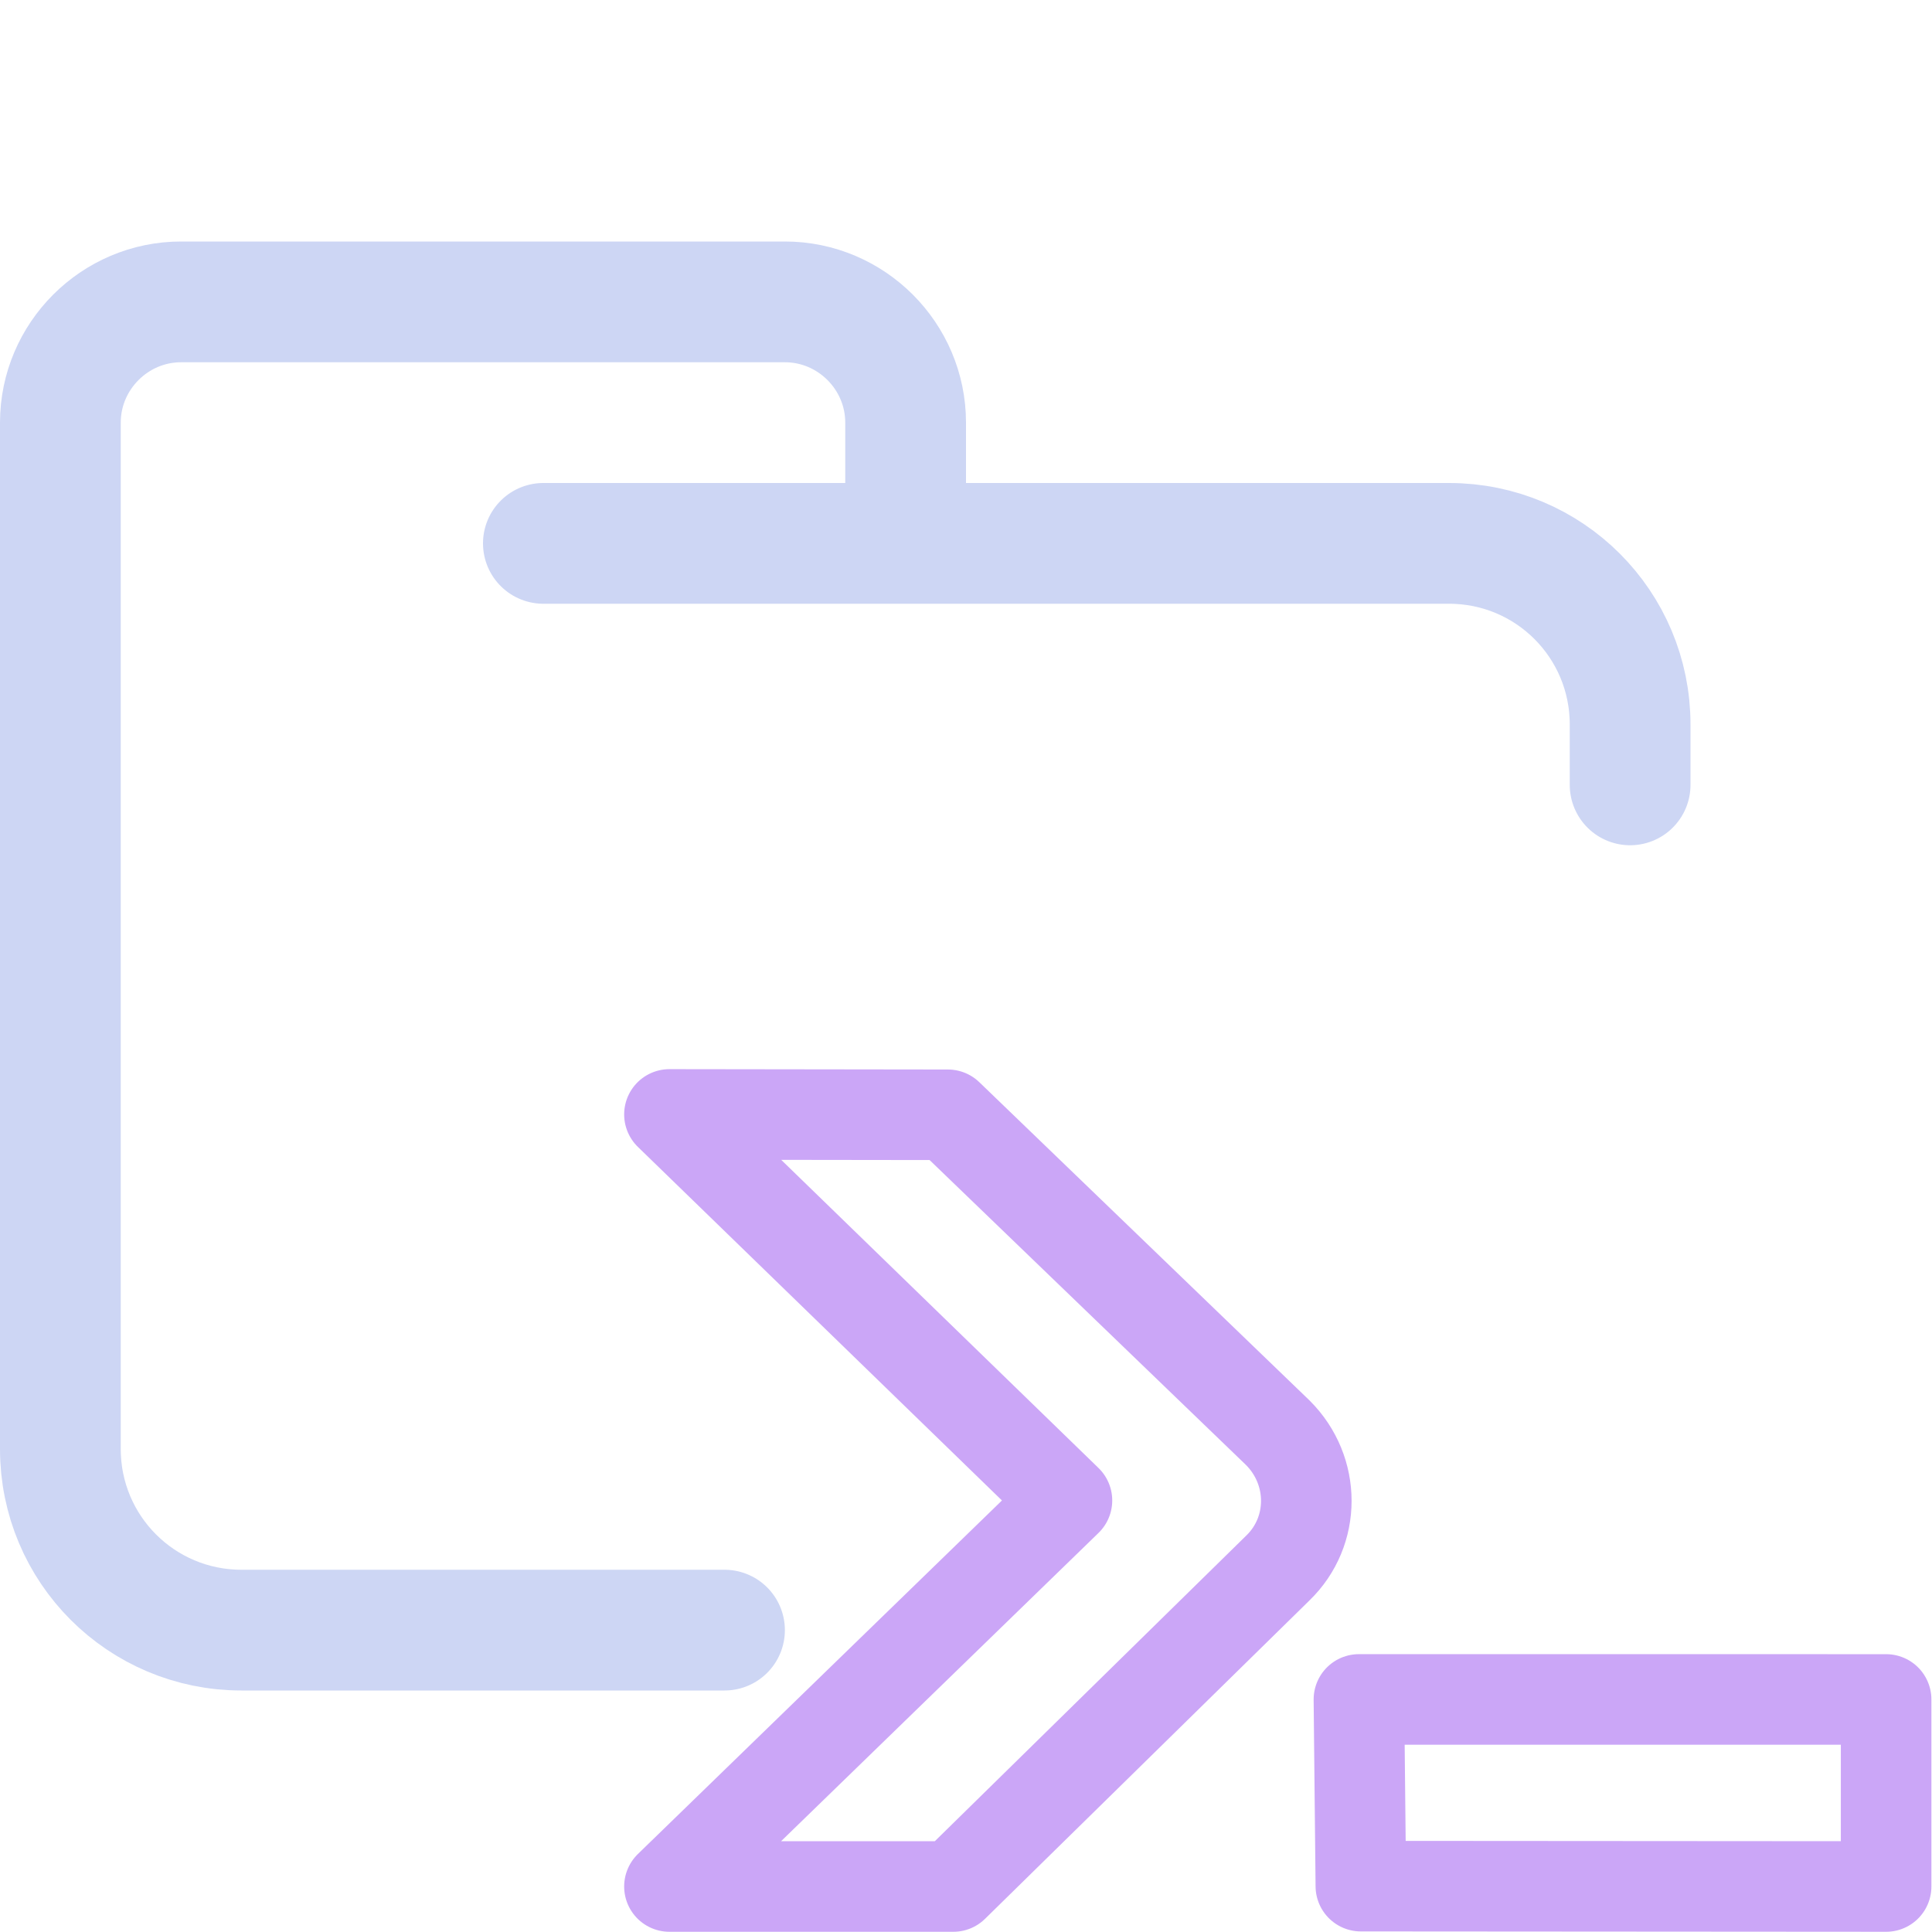
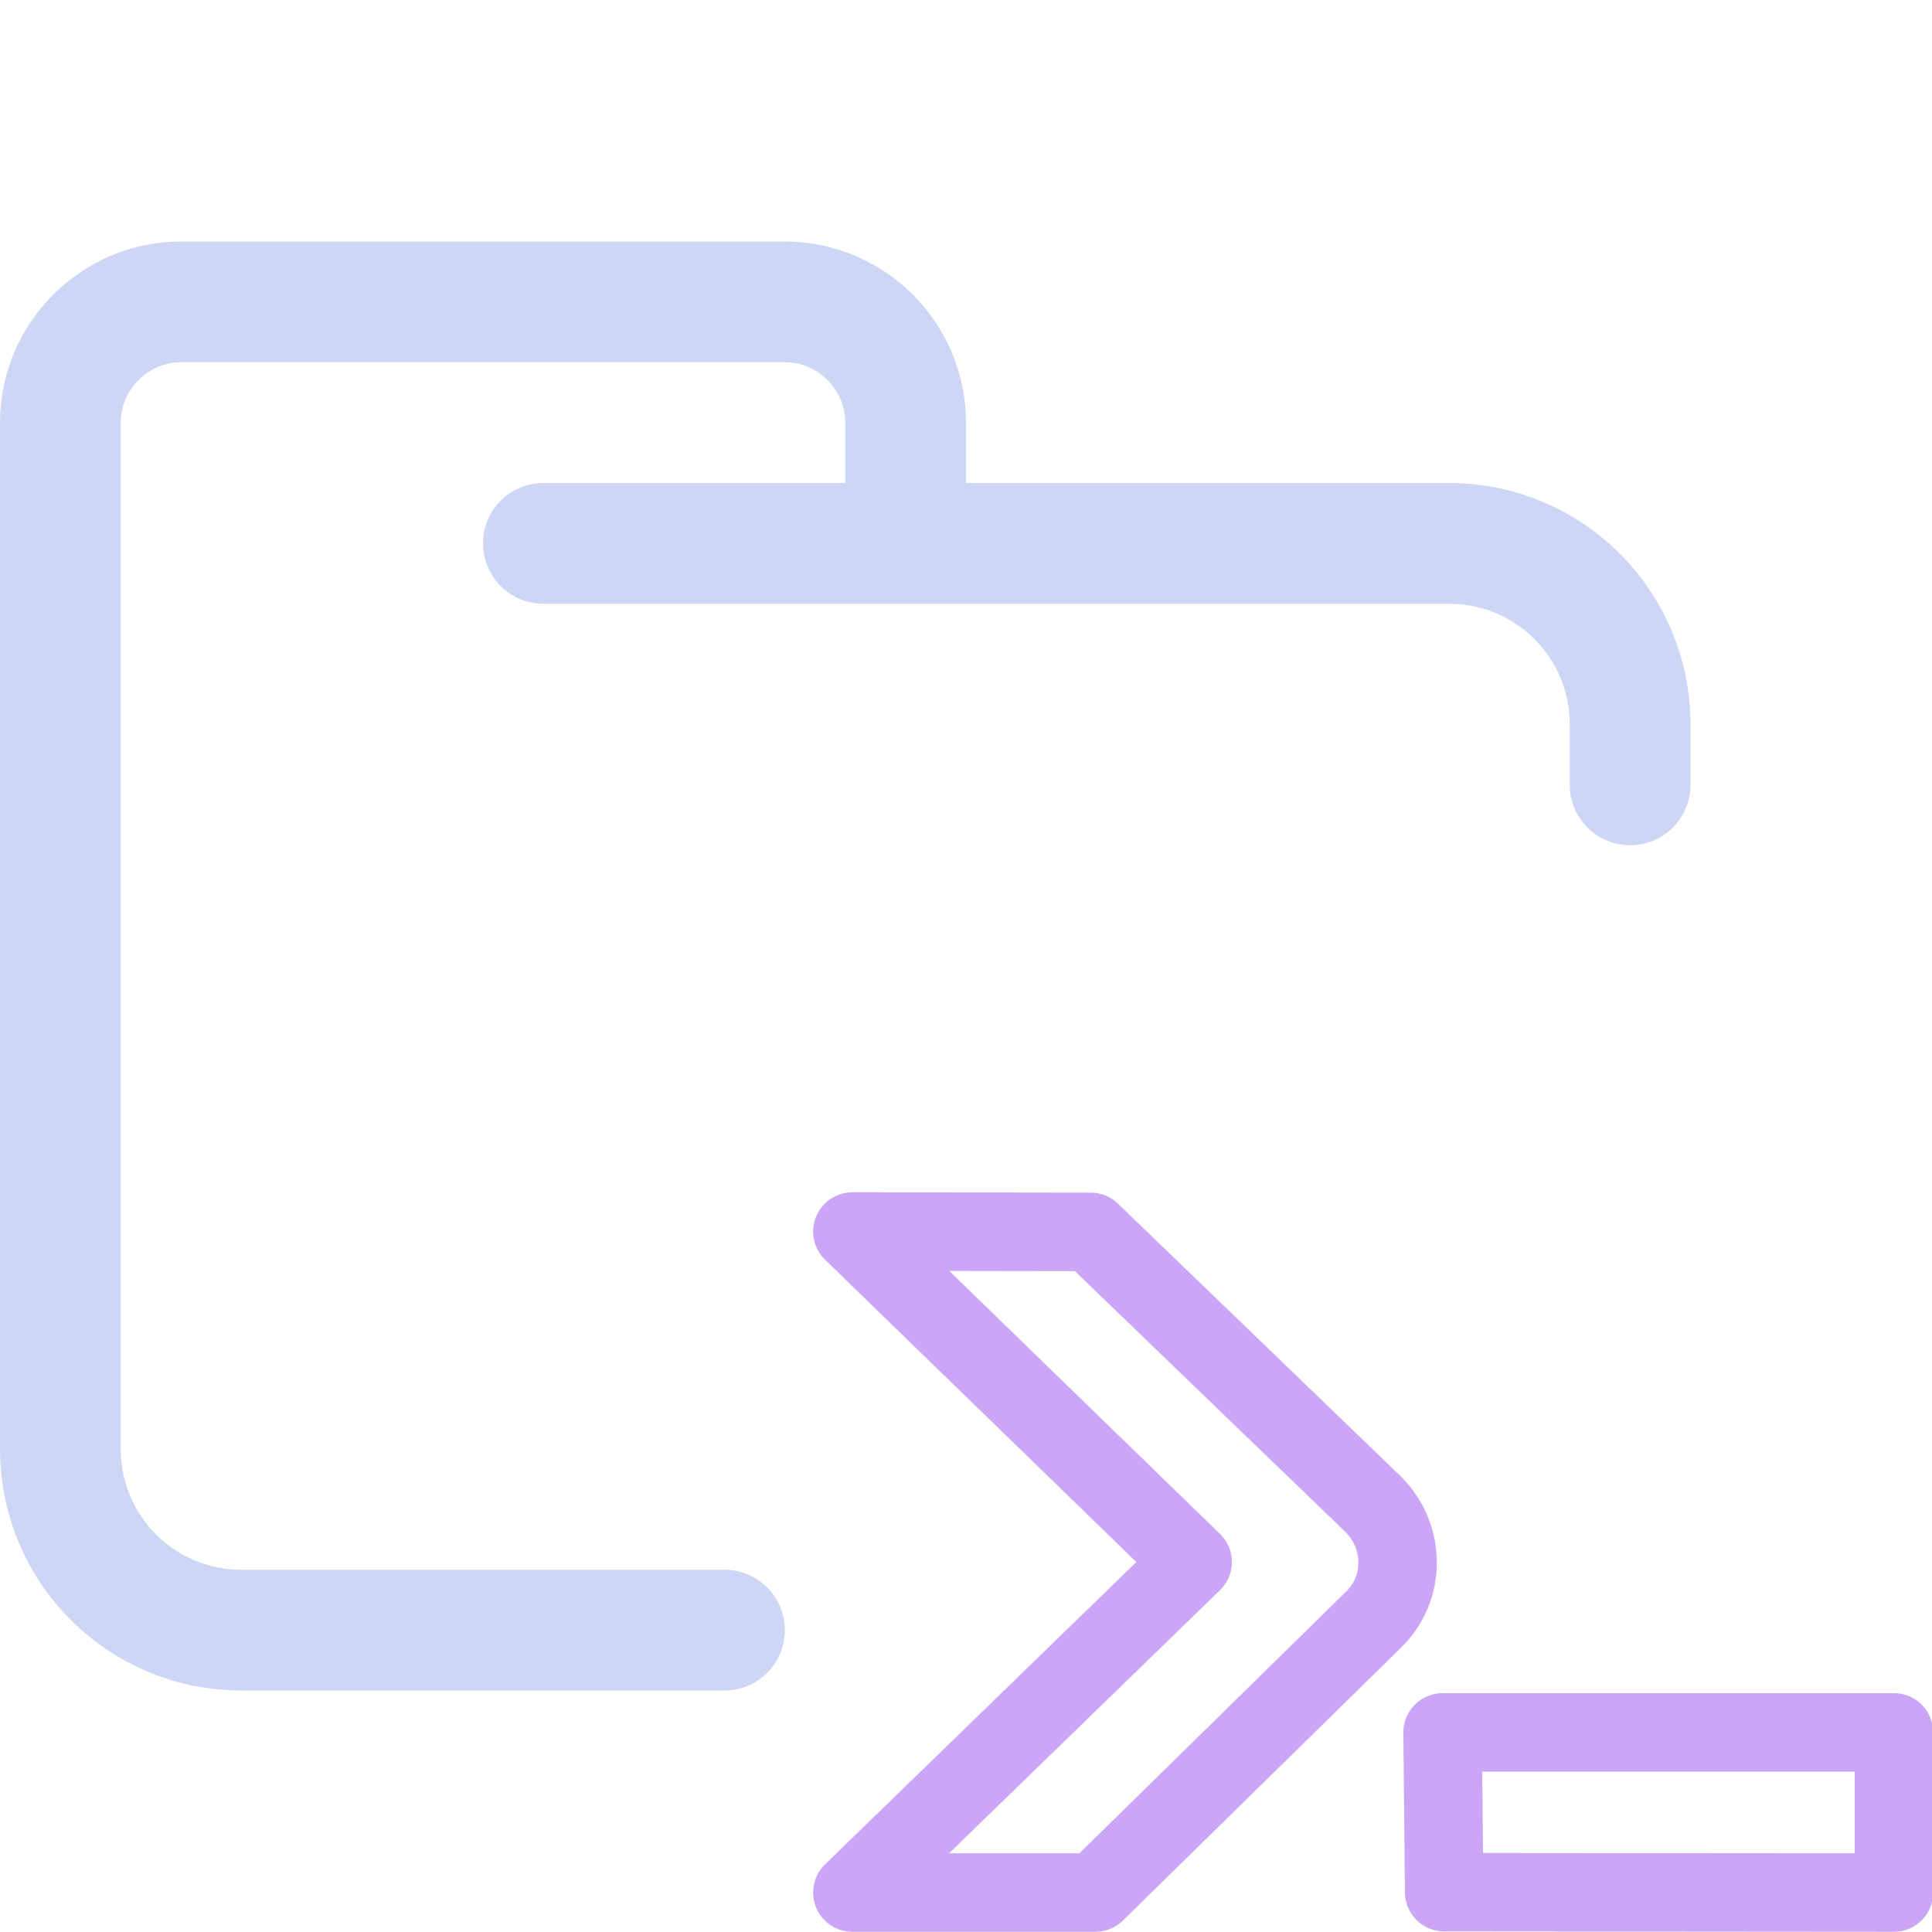
<svg xmlns="http://www.w3.org/2000/svg" width="16" height="16" viewBox="0 0 16 16">
  <g fill="none" stroke-linecap="round" stroke-linejoin="round">
    <path stroke="#cdd6f4" d="m4.5 4.5h7.5c0.83 0 1.5 0.67 1.5 1.5v0.5m-7.5 7h-4c-0.83 0-1.5-0.67-1.5-1.5v-8.5c0-0.55 0.45-1 1-1h5c0.55 0 1 0.45 1 1v1" />
-     <path stroke="#cba6f7" stroke-width=".75" d="m11.27 15.62-0.016-1.546 4.366 2.32e-4v1.549l-4.35-0.003m-2.434-3.194-3.292-3.197 2.306 0.003 2.732 2.633c0.315 0.314 0.315 0.817 0 1.121l-2.687 2.637h-2.351z" />
+     <path stroke="#cba6f7" stroke-width=".65" d="m11.96 15.67-0.013-1.323 3.738 1.99e-4v1.326l-3.724-0.003m-2.084-2.734-2.818-2.737 1.974 0.003 2.339 2.255c0.27 0.269 0.27 0.7 0 0.959l-2.3 2.257h-2.013z" />
  </g>
</svg>
